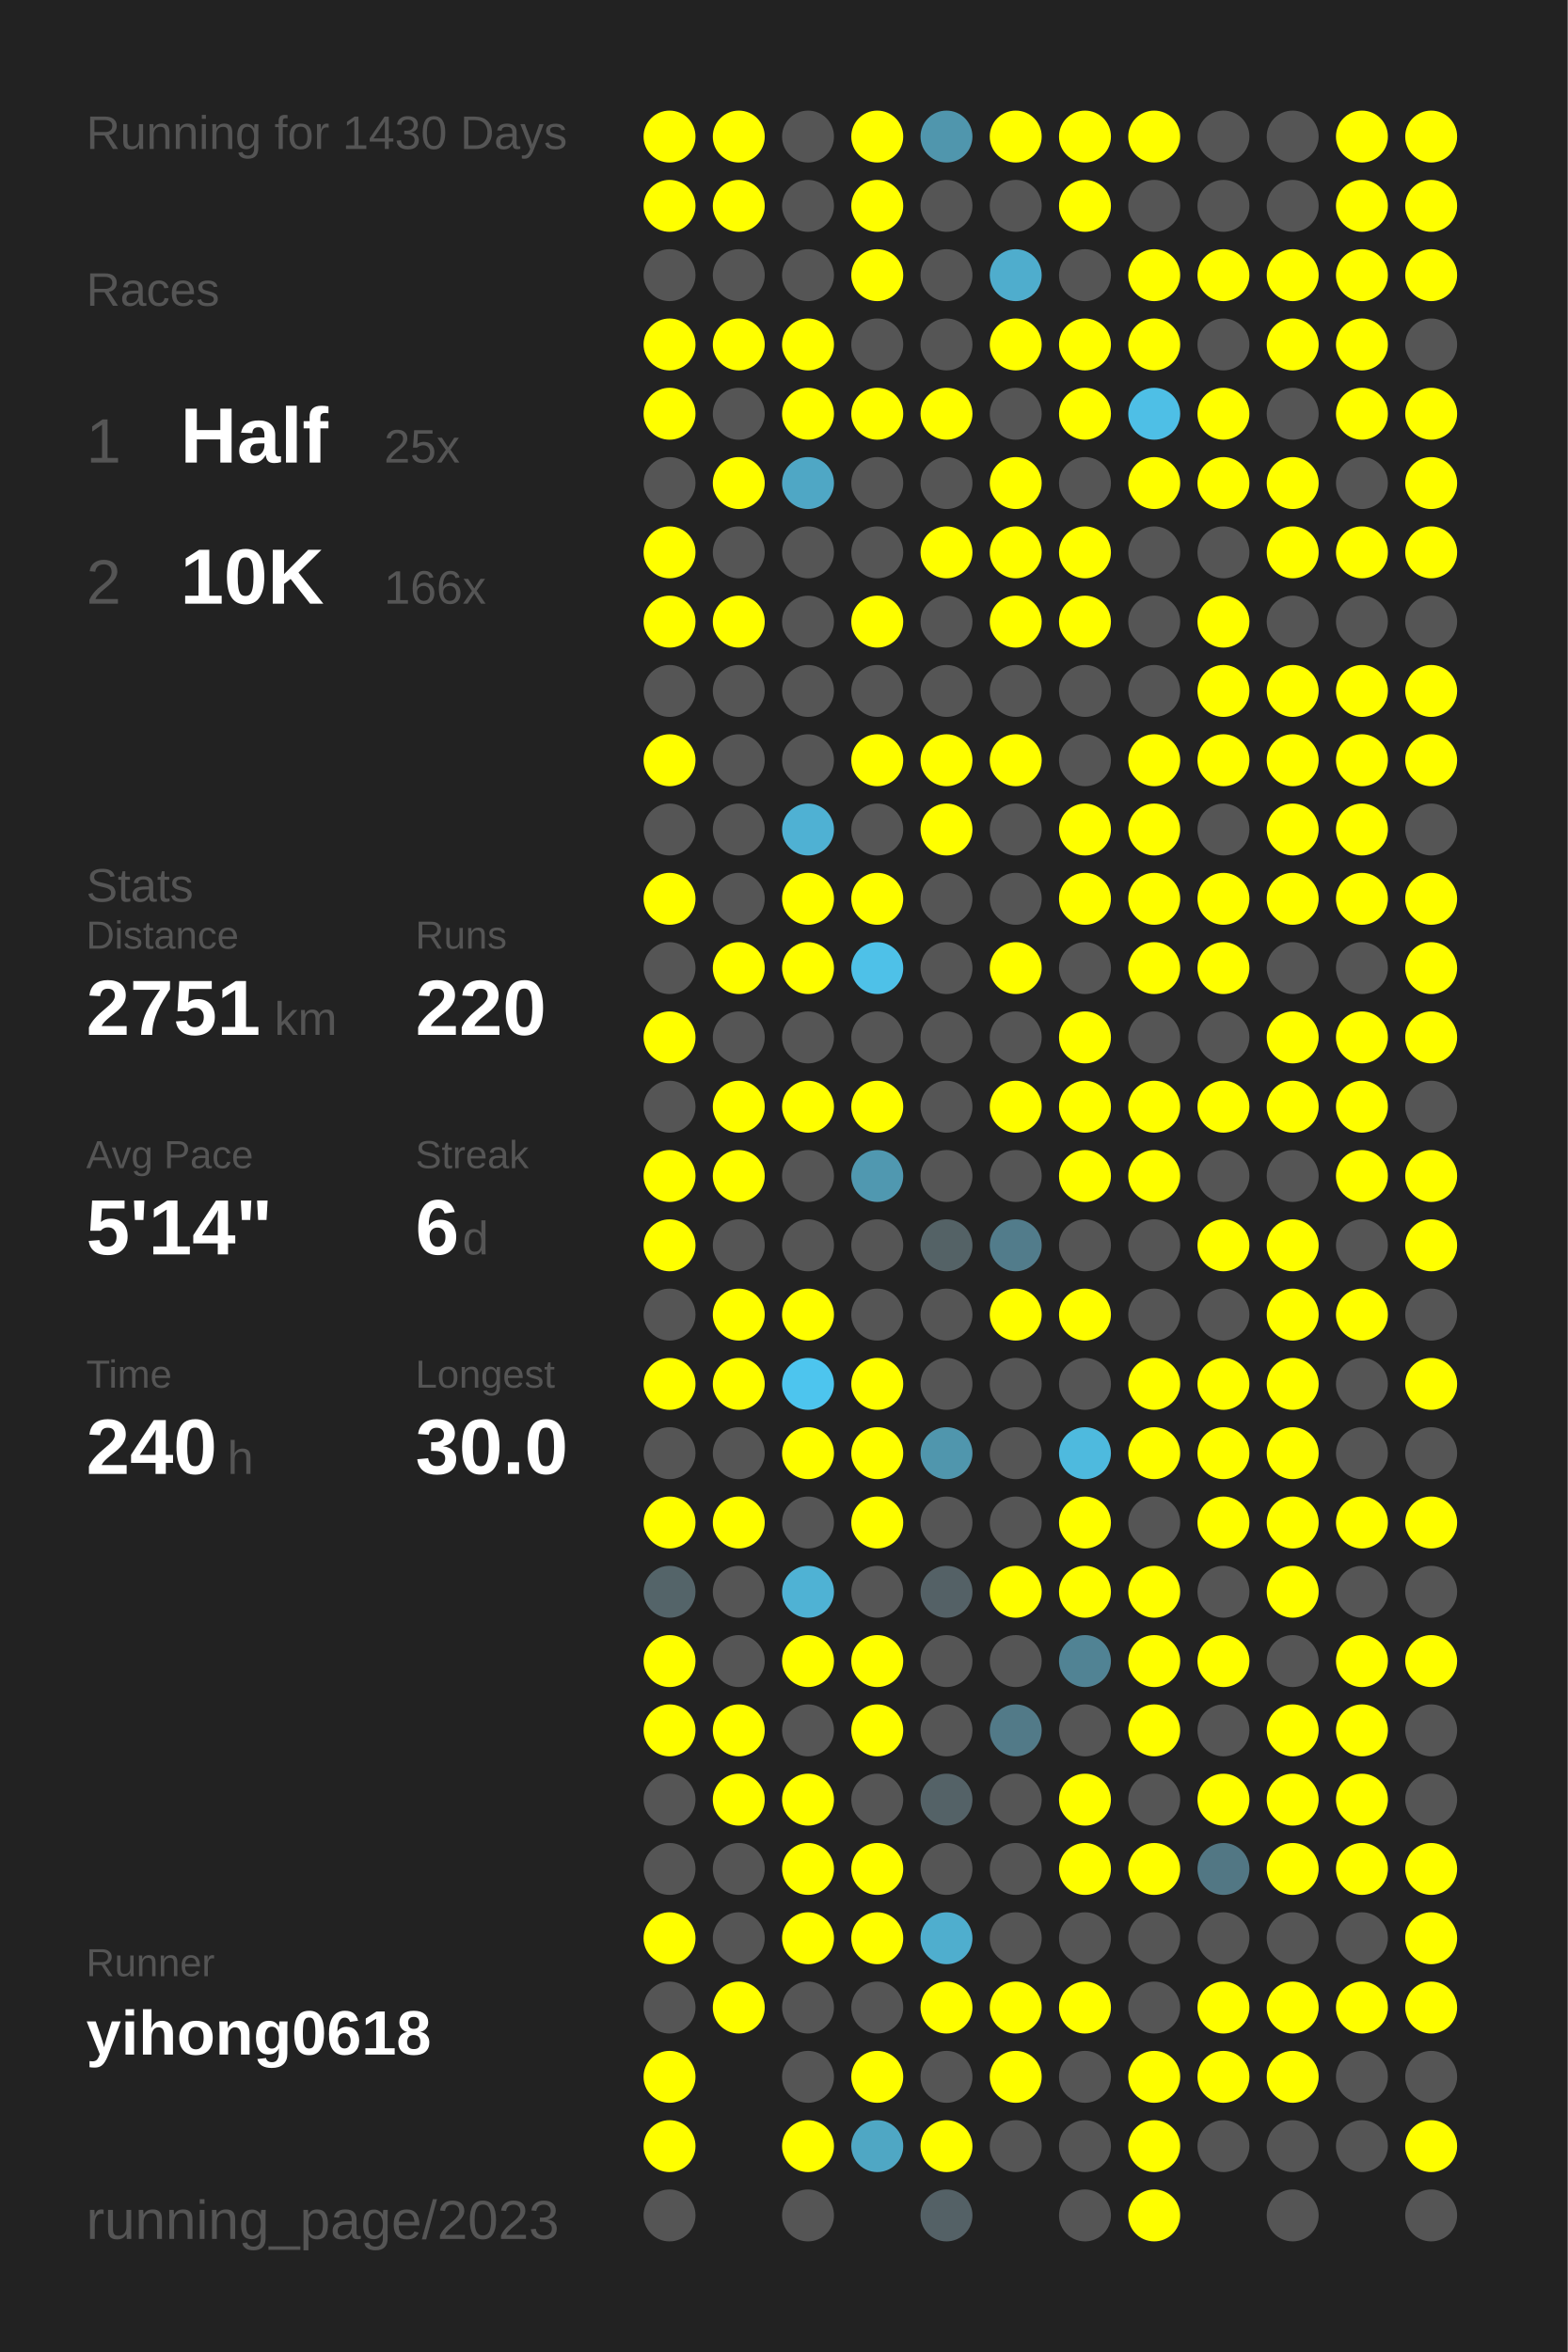
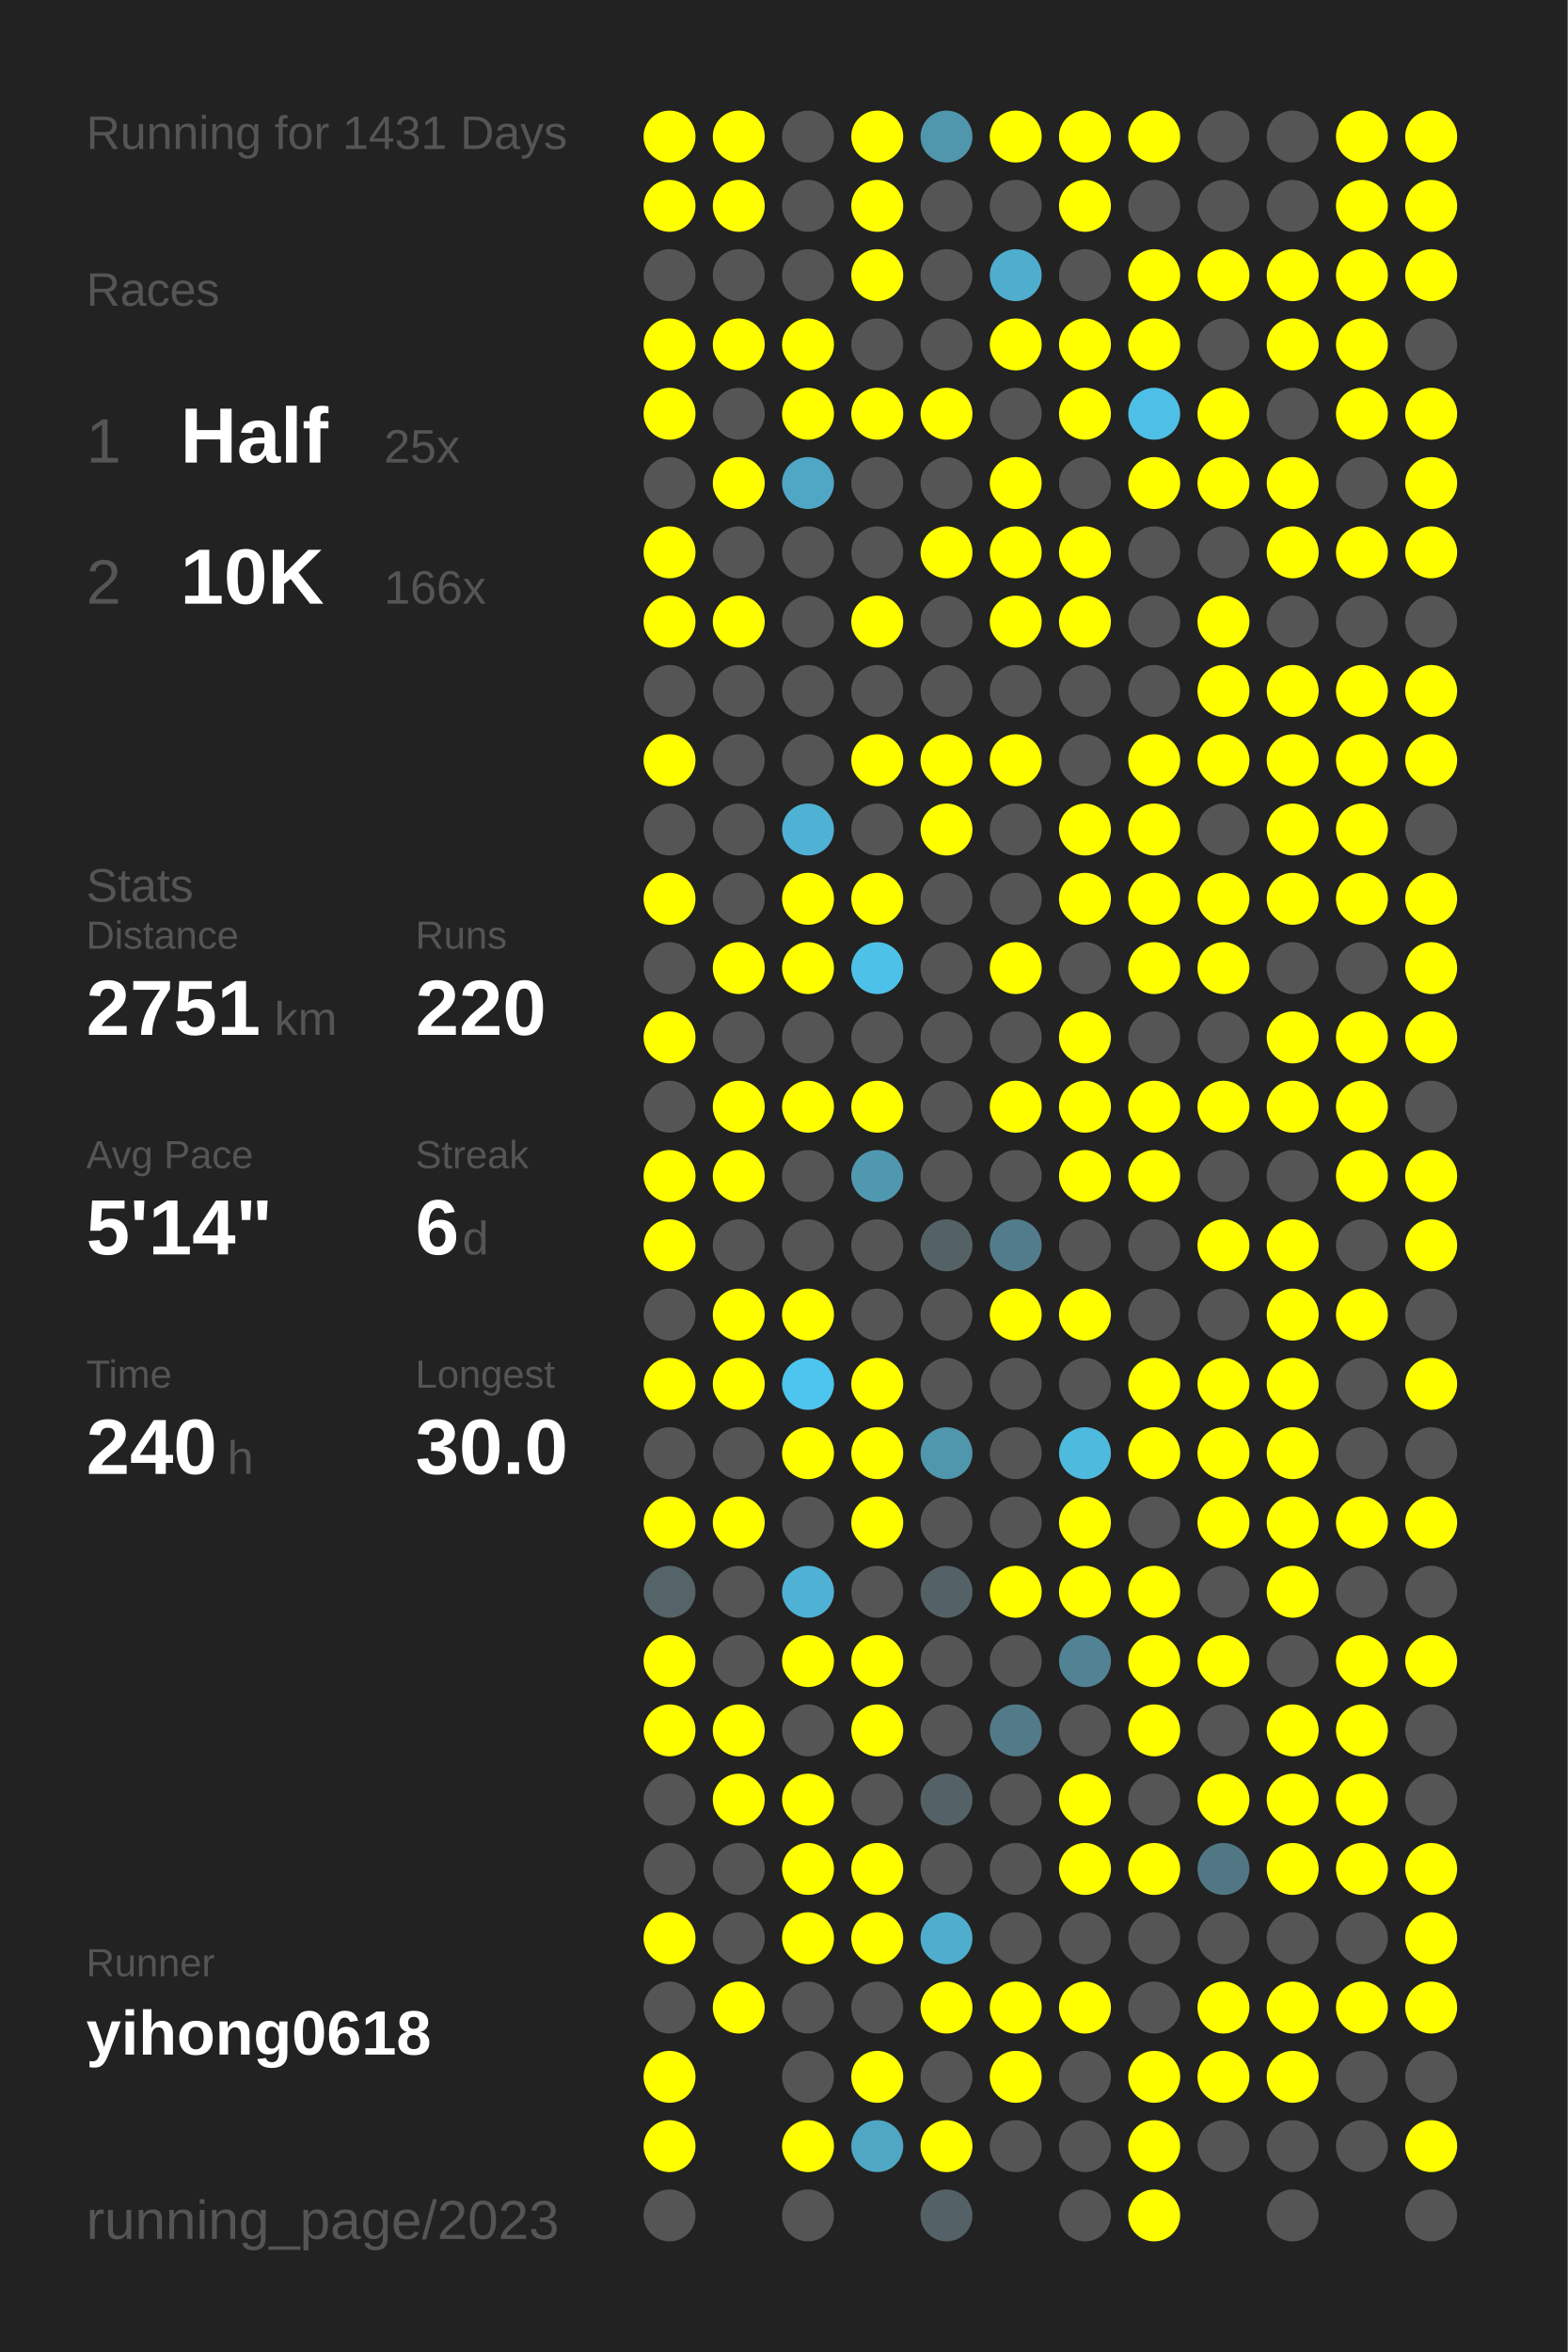
<svg xmlns="http://www.w3.org/2000/svg" baseProfile="full" height="300mm" version="1.1" viewBox="0,0,200,300" width="200mm">
  <defs />
  <rect fill="#222222" height="300" width="200" x="0" y="0" />
-   <text fill="#555555" style="font-size:6px; font-family:Arial;" x="11" y="19">Running for 1430 Days</text>
+   <text fill="#555555" style="font-size:6px; font-family:Arial;" x="11" y="19">Running for 1431 Days</text>
  <text fill="#555555" style="font-size:6px; font-family:Arial;" x="11" y="39">Races</text>
  <text fill="#555555" style="font-size:8px; font-family:Arial;" x="11" y="59">1</text>
  <text fill="#FFFFFF" style="font-size:10px; font-family:Arial; font-weight:bold;" x="23" y="59">Half</text>
  <text fill="#555555" style="font-size:6px; font-family:Arial;" x="49" y="59">25x</text>
  <text fill="#555555" style="font-size:8px; font-family:Arial;" x="11" y="77">2</text>
  <text fill="#FFFFFF" style="font-size:10px; font-family:Arial; font-weight:bold;" x="23" y="77">10K</text>
  <text fill="#555555" style="font-size:6px; font-family:Arial;" x="49" y="77">166x</text>
  <text fill="#555555" style="font-size:6px; font-family:Arial;" x="11" y="115">Stats</text>
  <text fill="#555555" style="font-size:5px; font-family:Arial;" x="11" y="121">Distance</text>
  <text fill="#FFFFFF" style="font-size:10px; font-family:Arial; font-weight:bold;" x="11" y="132">2751</text>
  <text fill="#555555" style="font-size:6px; font-family:Arial;" x="35" y="132">km</text>
  <text fill="#555555" style="font-size:5px; font-family:Arial;" x="53" y="121">Runs</text>
  <text fill="#FFFFFF" style="font-size:10px; font-family:Arial; font-weight:bold;" x="53" y="132">220</text>
  <text fill="#555555" style="font-size:5px; font-family:Arial;" x="11" y="149">Avg Pace</text>
  <text fill="#FFFFFF" style="font-size:10px; font-family:Arial; font-weight:bold;" x="11" y="160">5'14"</text>
  <text fill="#555555" style="font-size:5px; font-family:Arial;" x="53" y="149">Streak</text>
  <text fill="#FFFFFF" style="font-size:10px; font-family:Arial; font-weight:bold;" x="53" y="160">6</text>
  <text fill="#555555" style="font-size:6px; font-family:Arial;" x="59" y="160">d</text>
  <text fill="#555555" style="font-size:5px; font-family:Arial;" x="11" y="177">Time</text>
  <text fill="#FFFFFF" style="font-size:10px; font-family:Arial; font-weight:bold;" x="11" y="188">240</text>
  <text fill="#555555" style="font-size:6px; font-family:Arial;" x="29" y="188">h</text>
  <text fill="#555555" style="font-size:5px; font-family:Arial;" x="53" y="177">Longest</text>
  <text fill="#FFFFFF" style="font-size:10px; font-family:Arial; font-weight:bold;" x="53" y="188">30.0</text>
  <text fill="#555555" style="font-size:5px; font-family:Arial;" x="11" y="252.065">Runner</text>
  <text fill="#FFFFFF" style="font-size:8px; font-family:Arial; font-weight:bold;" x="11" y="262.065">yihong0618</text>
  <text fill="#555555" style="font-size:7px; font-family:Arial;" x="11" y="285.581">running_page/2023</text>
  <circle cx="85.417" cy="17.419" fill="#FFFF00" r="3.312" />
  <circle cx="85.417" cy="26.258" fill="#FFFF00" r="3.312" />
  <circle cx="85.417" cy="35.097" fill="#555555" r="3.312" />
  <circle cx="85.417" cy="43.935" fill="#FFFF00" r="3.312" />
  <circle cx="85.417" cy="52.774" fill="#FFFF00" r="3.312" />
  <circle cx="85.417" cy="61.613" fill="#555555" r="3.312" />
  <circle cx="85.417" cy="70.452" fill="#FFFF00" r="3.312" />
  <circle cx="85.417" cy="79.29" fill="#FFFF00" r="3.312" />
  <circle cx="85.417" cy="88.129" fill="#555555" r="3.312" />
  <circle cx="85.417" cy="96.968" fill="#FFFF00" r="3.312" />
  <circle cx="85.417" cy="105.806" fill="#555555" r="3.312" />
  <circle cx="85.417" cy="114.645" fill="#FFFF00" r="3.312" />
  <circle cx="85.417" cy="123.484" fill="#555555" r="3.312" />
  <circle cx="85.417" cy="132.323" fill="#FFFF00" r="3.312" />
  <circle cx="85.417" cy="141.161" fill="#555555" r="3.312" />
  <circle cx="85.417" cy="150" fill="#FFFF00" r="3.312" />
  <circle cx="85.417" cy="158.839" fill="#FFFF00" r="3.312" />
  <circle cx="85.417" cy="167.677" fill="#555555" r="3.312" />
  <circle cx="85.417" cy="176.516" fill="#FFFF00" r="3.312" />
  <circle cx="85.417" cy="185.355" fill="#555555" r="3.312" />
  <circle cx="85.417" cy="194.194" fill="#FFFF00" r="3.312" />
  <circle cx="85.417" cy="203.032" fill="#546469" r="3.312" />
  <circle cx="85.417" cy="211.871" fill="#FFFF00" r="3.312" />
  <circle cx="85.417" cy="220.71" fill="#FFFF00" r="3.312" />
  <circle cx="85.417" cy="229.548" fill="#555555" r="3.312" />
  <circle cx="85.417" cy="238.387" fill="#555555" r="3.312" />
  <circle cx="85.417" cy="247.226" fill="#FFFF00" r="3.312" />
  <circle cx="85.417" cy="256.065" fill="#555555" r="3.312" />
  <circle cx="85.417" cy="264.903" fill="#FFFF00" r="3.312" />
  <circle cx="85.417" cy="273.742" fill="#FFFF00" r="3.312" />
  <circle cx="85.417" cy="282.581" fill="#555555" r="3.312" />
  <circle cx="94.25" cy="17.419" fill="#FFFF00" r="3.312" />
  <circle cx="94.25" cy="26.258" fill="#FFFF00" r="3.312" />
  <circle cx="94.25" cy="35.097" fill="#555555" r="3.312" />
  <circle cx="94.25" cy="43.935" fill="#FFFF00" r="3.312" />
  <circle cx="94.25" cy="52.774" fill="#555555" r="3.312" />
  <circle cx="94.25" cy="61.613" fill="#FFFF00" r="3.312" />
  <circle cx="94.25" cy="70.452" fill="#555555" r="3.312" />
  <circle cx="94.25" cy="79.29" fill="#FFFF00" r="3.312" />
  <circle cx="94.25" cy="88.129" fill="#555555" r="3.312" />
  <circle cx="94.25" cy="96.968" fill="#555555" r="3.312" />
  <circle cx="94.25" cy="105.806" fill="#555555" r="3.312" />
  <circle cx="94.25" cy="114.645" fill="#555555" r="3.312" />
  <circle cx="94.25" cy="123.484" fill="#FFFF00" r="3.312" />
  <circle cx="94.25" cy="132.323" fill="#555555" r="3.312" />
  <circle cx="94.25" cy="141.161" fill="#FFFF00" r="3.312" />
  <circle cx="94.25" cy="150" fill="#FFFF00" r="3.312" />
  <circle cx="94.25" cy="158.839" fill="#555555" r="3.312" />
  <circle cx="94.25" cy="167.677" fill="#FFFF00" r="3.312" />
  <circle cx="94.25" cy="176.516" fill="#FFFF00" r="3.312" />
  <circle cx="94.25" cy="185.355" fill="#555555" r="3.312" />
  <circle cx="94.25" cy="194.194" fill="#FFFF00" r="3.312" />
  <circle cx="94.25" cy="203.032" fill="#555555" r="3.312" />
  <circle cx="94.25" cy="211.871" fill="#555555" r="3.312" />
  <circle cx="94.25" cy="220.71" fill="#FFFF00" r="3.312" />
  <circle cx="94.25" cy="229.548" fill="#FFFF00" r="3.312" />
  <circle cx="94.25" cy="238.387" fill="#555555" r="3.312" />
  <circle cx="94.25" cy="247.226" fill="#555555" r="3.312" />
  <circle cx="94.25" cy="256.065" fill="#FFFF00" r="3.312" />
  <circle cx="103.083" cy="17.419" fill="#555555" r="3.312" />
  <circle cx="103.083" cy="26.258" fill="#555555" r="3.312" />
  <circle cx="103.083" cy="35.097" fill="#555555" r="3.312" />
  <circle cx="103.083" cy="43.935" fill="#FFFF00" r="3.312" />
  <circle cx="103.083" cy="52.774" fill="#FFFF00" r="3.312" />
  <circle cx="103.083" cy="61.613" fill="#4fa7c5" r="3.312" />
  <circle cx="103.083" cy="70.452" fill="#555555" r="3.312" />
  <circle cx="103.083" cy="79.29" fill="#555555" r="3.312" />
  <circle cx="103.083" cy="88.129" fill="#555555" r="3.312" />
  <circle cx="103.083" cy="96.968" fill="#555555" r="3.312" />
  <circle cx="103.083" cy="105.806" fill="#4fb1d3" r="3.312" />
  <circle cx="103.083" cy="114.645" fill="#FFFF00" r="3.312" />
  <circle cx="103.083" cy="123.484" fill="#FFFF00" r="3.312" />
  <circle cx="103.083" cy="132.323" fill="#555555" r="3.312" />
  <circle cx="103.083" cy="141.161" fill="#FFFF00" r="3.312" />
  <circle cx="103.083" cy="150" fill="#555555" r="3.312" />
  <circle cx="103.083" cy="158.839" fill="#555555" r="3.312" />
  <circle cx="103.083" cy="167.677" fill="#FFFF00" r="3.312" />
  <circle cx="103.083" cy="176.516" fill="#4dc5ee" r="3.312" />
  <circle cx="103.083" cy="185.355" fill="#FFFF00" r="3.312" />
  <circle cx="103.083" cy="194.194" fill="#555555" r="3.312" />
  <circle cx="103.083" cy="203.032" fill="#4fb2d4" r="3.312" />
  <circle cx="103.083" cy="211.871" fill="#FFFF00" r="3.312" />
  <circle cx="103.083" cy="220.71" fill="#555555" r="3.312" />
  <circle cx="103.083" cy="229.548" fill="#FFFF00" r="3.312" />
  <circle cx="103.083" cy="238.387" fill="#FFFF00" r="3.312" />
  <circle cx="103.083" cy="247.226" fill="#FFFF00" r="3.312" />
  <circle cx="103.083" cy="256.065" fill="#555555" r="3.312" />
  <circle cx="103.083" cy="264.903" fill="#555555" r="3.312" />
  <circle cx="103.083" cy="273.742" fill="#FFFF00" r="3.312" />
  <circle cx="103.083" cy="282.581" fill="#555555" r="3.312" />
  <circle cx="111.917" cy="17.419" fill="#FFFF00" r="3.312" />
  <circle cx="111.917" cy="26.258" fill="#FFFF00" r="3.312" />
  <circle cx="111.917" cy="35.097" fill="#FFFF00" r="3.312" />
  <circle cx="111.917" cy="43.935" fill="#555555" r="3.312" />
  <circle cx="111.917" cy="52.774" fill="#FFFF00" r="3.312" />
  <circle cx="111.917" cy="61.613" fill="#555555" r="3.312" />
  <circle cx="111.917" cy="70.452" fill="#555555" r="3.312" />
  <circle cx="111.917" cy="79.29" fill="#FFFF00" r="3.312" />
  <circle cx="111.917" cy="88.129" fill="#555555" r="3.312" />
  <circle cx="111.917" cy="96.968" fill="#FFFF00" r="3.312" />
  <circle cx="111.917" cy="105.806" fill="#555555" r="3.312" />
  <circle cx="111.917" cy="114.645" fill="#FFFF00" r="3.312" />
  <circle cx="111.917" cy="123.484" fill="#4ec1e8" r="3.312" />
  <circle cx="111.917" cy="132.323" fill="#555555" r="3.312" />
  <circle cx="111.917" cy="141.161" fill="#FFFF00" r="3.312" />
  <circle cx="111.917" cy="150" fill="#5098b0" r="3.312" />
  <circle cx="111.917" cy="158.839" fill="#555555" r="3.312" />
  <circle cx="111.917" cy="167.677" fill="#555555" r="3.312" />
  <circle cx="111.917" cy="176.516" fill="#FFFF00" r="3.312" />
  <circle cx="111.917" cy="185.355" fill="#FFFF00" r="3.312" />
  <circle cx="111.917" cy="194.194" fill="#FFFF00" r="3.312" />
  <circle cx="111.917" cy="203.032" fill="#555555" r="3.312" />
  <circle cx="111.917" cy="211.871" fill="#FFFF00" r="3.312" />
  <circle cx="111.917" cy="220.71" fill="#FFFF00" r="3.312" />
  <circle cx="111.917" cy="229.548" fill="#555555" r="3.312" />
  <circle cx="111.917" cy="238.387" fill="#FFFF00" r="3.312" />
  <circle cx="111.917" cy="247.226" fill="#FFFF00" r="3.312" />
  <circle cx="111.917" cy="256.065" fill="#555555" r="3.312" />
  <circle cx="111.917" cy="264.903" fill="#FFFF00" r="3.312" />
  <circle cx="111.917" cy="273.742" fill="#4fa7c4" r="3.312" />
  <circle cx="120.75" cy="17.419" fill="#5096ad" r="3.312" />
  <circle cx="120.75" cy="26.258" fill="#555555" r="3.312" />
  <circle cx="120.75" cy="35.097" fill="#555555" r="3.312" />
  <circle cx="120.75" cy="43.935" fill="#555555" r="3.312" />
  <circle cx="120.75" cy="52.774" fill="#FFFF00" r="3.312" />
  <circle cx="120.75" cy="61.613" fill="#555555" r="3.312" />
  <circle cx="120.75" cy="70.452" fill="#FFFF00" r="3.312" />
  <circle cx="120.75" cy="79.29" fill="#555555" r="3.312" />
  <circle cx="120.75" cy="88.129" fill="#555555" r="3.312" />
  <circle cx="120.75" cy="96.968" fill="#FFFF00" r="3.312" />
  <circle cx="120.75" cy="105.806" fill="#FFFF00" r="3.312" />
  <circle cx="120.75" cy="114.645" fill="#555555" r="3.312" />
  <circle cx="120.75" cy="123.484" fill="#555555" r="3.312" />
  <circle cx="120.75" cy="132.323" fill="#555555" r="3.312" />
  <circle cx="120.75" cy="141.161" fill="#555555" r="3.312" />
  <circle cx="120.75" cy="150" fill="#555555" r="3.312" />
  <circle cx="120.75" cy="158.839" fill="#546266" r="3.312" />
  <circle cx="120.75" cy="167.677" fill="#555555" r="3.312" />
  <circle cx="120.75" cy="176.516" fill="#555555" r="3.312" />
  <circle cx="120.75" cy="185.355" fill="#5096ad" r="3.312" />
  <circle cx="120.75" cy="194.194" fill="#555555" r="3.312" />
  <circle cx="120.75" cy="203.032" fill="#546166" r="3.312" />
  <circle cx="120.75" cy="211.871" fill="#555555" r="3.312" />
  <circle cx="120.75" cy="220.71" fill="#555555" r="3.312" />
  <circle cx="120.75" cy="229.548" fill="#546267" r="3.312" />
  <circle cx="120.75" cy="238.387" fill="#555555" r="3.312" />
  <circle cx="120.75" cy="247.226" fill="#4faece" r="3.312" />
  <circle cx="120.75" cy="256.065" fill="#FFFF00" r="3.312" />
  <circle cx="120.75" cy="264.903" fill="#555555" r="3.312" />
  <circle cx="120.75" cy="273.742" fill="#FFFF00" r="3.312" />
  <circle cx="120.75" cy="282.581" fill="#546166" r="3.312" />
  <circle cx="129.583" cy="17.419" fill="#FFFF00" r="3.312" />
  <circle cx="129.583" cy="26.258" fill="#555555" r="3.312" />
  <circle cx="129.583" cy="35.097" fill="#4fadcd" r="3.312" />
  <circle cx="129.583" cy="43.935" fill="#FFFF00" r="3.312" />
  <circle cx="129.583" cy="52.774" fill="#555555" r="3.312" />
  <circle cx="129.583" cy="61.613" fill="#FFFF00" r="3.312" />
  <circle cx="129.583" cy="70.452" fill="#FFFF00" r="3.312" />
  <circle cx="129.583" cy="79.29" fill="#FFFF00" r="3.312" />
  <circle cx="129.583" cy="88.129" fill="#555555" r="3.312" />
  <circle cx="129.583" cy="96.968" fill="#FFFF00" r="3.312" />
  <circle cx="129.583" cy="105.806" fill="#555555" r="3.312" />
  <circle cx="129.583" cy="114.645" fill="#555555" r="3.312" />
  <circle cx="129.583" cy="123.484" fill="#FFFF00" r="3.312" />
  <circle cx="129.583" cy="132.323" fill="#555555" r="3.312" />
  <circle cx="129.583" cy="141.161" fill="#FFFF00" r="3.312" />
  <circle cx="129.583" cy="150" fill="#555555" r="3.312" />
  <circle cx="129.583" cy="158.839" fill="#527c8b" r="3.312" />
  <circle cx="129.583" cy="167.677" fill="#FFFF00" r="3.312" />
  <circle cx="129.583" cy="176.516" fill="#555555" r="3.312" />
  <circle cx="129.583" cy="185.355" fill="#555555" r="3.312" />
  <circle cx="129.583" cy="194.194" fill="#555555" r="3.312" />
  <circle cx="129.583" cy="203.032" fill="#FFFF00" r="3.312" />
  <circle cx="129.583" cy="211.871" fill="#555555" r="3.312" />
  <circle cx="129.583" cy="220.71" fill="#527a88" r="3.312" />
  <circle cx="129.583" cy="229.548" fill="#555555" r="3.312" />
  <circle cx="129.583" cy="238.387" fill="#555555" r="3.312" />
  <circle cx="129.583" cy="247.226" fill="#555555" r="3.312" />
  <circle cx="129.583" cy="256.065" fill="#FFFF00" r="3.312" />
  <circle cx="129.583" cy="264.903" fill="#FFFF00" r="3.312" />
  <circle cx="129.583" cy="273.742" fill="#555555" r="3.312" />
  <circle cx="138.417" cy="17.419" fill="#FFFF00" r="3.312" />
  <circle cx="138.417" cy="26.258" fill="#FFFF00" r="3.312" />
  <circle cx="138.417" cy="35.097" fill="#555555" r="3.312" />
  <circle cx="138.417" cy="43.935" fill="#FFFF00" r="3.312" />
  <circle cx="138.417" cy="52.774" fill="#FFFF00" r="3.312" />
  <circle cx="138.417" cy="61.613" fill="#555555" r="3.312" />
  <circle cx="138.417" cy="70.452" fill="#FFFF00" r="3.312" />
  <circle cx="138.417" cy="79.29" fill="#FFFF00" r="3.312" />
  <circle cx="138.417" cy="88.129" fill="#555555" r="3.312" />
  <circle cx="138.417" cy="96.968" fill="#555555" r="3.312" />
  <circle cx="138.417" cy="105.806" fill="#FFFF00" r="3.312" />
  <circle cx="138.417" cy="114.645" fill="#FFFF00" r="3.312" />
  <circle cx="138.417" cy="123.484" fill="#555555" r="3.312" />
  <circle cx="138.417" cy="132.323" fill="#FFFF00" r="3.312" />
  <circle cx="138.417" cy="141.161" fill="#FFFF00" r="3.312" />
  <circle cx="138.417" cy="150" fill="#FFFF00" r="3.312" />
  <circle cx="138.417" cy="158.839" fill="#555555" r="3.312" />
  <circle cx="138.417" cy="167.677" fill="#FFFF00" r="3.312" />
  <circle cx="138.417" cy="176.516" fill="#555555" r="3.312" />
  <circle cx="138.417" cy="185.355" fill="#4ebade" r="3.312" />
  <circle cx="138.417" cy="194.194" fill="#FFFF00" r="3.312" />
  <circle cx="138.417" cy="203.032" fill="#FFFF00" r="3.312" />
  <circle cx="138.417" cy="211.871" fill="#518394" r="3.312" />
  <circle cx="138.417" cy="220.71" fill="#555555" r="3.312" />
  <circle cx="138.417" cy="229.548" fill="#FFFF00" r="3.312" />
  <circle cx="138.417" cy="238.387" fill="#FFFF00" r="3.312" />
  <circle cx="138.417" cy="247.226" fill="#555555" r="3.312" />
  <circle cx="138.417" cy="256.065" fill="#FFFF00" r="3.312" />
  <circle cx="138.417" cy="264.903" fill="#555555" r="3.312" />
  <circle cx="138.417" cy="273.742" fill="#555555" r="3.312" />
  <circle cx="138.417" cy="282.581" fill="#555555" r="3.312" />
  <circle cx="147.25" cy="17.419" fill="#FFFF00" r="3.312" />
  <circle cx="147.25" cy="26.258" fill="#555555" r="3.312" />
  <circle cx="147.25" cy="35.097" fill="#FFFF00" r="3.312" />
  <circle cx="147.25" cy="43.935" fill="#FFFF00" r="3.312" />
  <circle cx="147.25" cy="52.774" fill="#4ebfe6" r="3.312" />
  <circle cx="147.25" cy="61.613" fill="#FFFF00" r="3.312" />
  <circle cx="147.25" cy="70.452" fill="#555555" r="3.312" />
  <circle cx="147.25" cy="79.29" fill="#555555" r="3.312" />
  <circle cx="147.25" cy="88.129" fill="#555555" r="3.312" />
  <circle cx="147.25" cy="96.968" fill="#FFFF00" r="3.312" />
  <circle cx="147.25" cy="105.806" fill="#FFFF00" r="3.312" />
  <circle cx="147.25" cy="114.645" fill="#FFFF00" r="3.312" />
  <circle cx="147.25" cy="123.484" fill="#FFFF00" r="3.312" />
  <circle cx="147.25" cy="132.323" fill="#555555" r="3.312" />
  <circle cx="147.25" cy="141.161" fill="#FFFF00" r="3.312" />
  <circle cx="147.25" cy="150" fill="#FFFF00" r="3.312" />
  <circle cx="147.25" cy="158.839" fill="#555555" r="3.312" />
  <circle cx="147.25" cy="167.677" fill="#555555" r="3.312" />
  <circle cx="147.25" cy="176.516" fill="#FFFF00" r="3.312" />
  <circle cx="147.25" cy="185.355" fill="#FFFF00" r="3.312" />
  <circle cx="147.25" cy="194.194" fill="#555555" r="3.312" />
  <circle cx="147.25" cy="203.032" fill="#FFFF00" r="3.312" />
  <circle cx="147.25" cy="211.871" fill="#FFFF00" r="3.312" />
  <circle cx="147.25" cy="220.71" fill="#FFFF00" r="3.312" />
  <circle cx="147.25" cy="229.548" fill="#555555" r="3.312" />
  <circle cx="147.25" cy="238.387" fill="#FFFF00" r="3.312" />
  <circle cx="147.25" cy="247.226" fill="#555555" r="3.312" />
  <circle cx="147.25" cy="256.065" fill="#555555" r="3.312" />
  <circle cx="147.25" cy="264.903" fill="#FFFF00" r="3.312" />
  <circle cx="147.25" cy="273.742" fill="#FFFF00" r="3.312" />
  <circle cx="147.25" cy="282.581" fill="#FFFF00" r="3.312" />
  <circle cx="156.083" cy="17.419" fill="#555555" r="3.312" />
  <circle cx="156.083" cy="26.258" fill="#555555" r="3.312" />
  <circle cx="156.083" cy="35.097" fill="#FFFF00" r="3.312" />
  <circle cx="156.083" cy="43.935" fill="#555555" r="3.312" />
  <circle cx="156.083" cy="52.774" fill="#FFFF00" r="3.312" />
  <circle cx="156.083" cy="61.613" fill="#FFFF00" r="3.312" />
  <circle cx="156.083" cy="70.452" fill="#555555" r="3.312" />
  <circle cx="156.083" cy="79.29" fill="#FFFF00" r="3.312" />
  <circle cx="156.083" cy="88.129" fill="#FFFF00" r="3.312" />
  <circle cx="156.083" cy="96.968" fill="#FFFF00" r="3.312" />
  <circle cx="156.083" cy="105.806" fill="#555555" r="3.312" />
  <circle cx="156.083" cy="114.645" fill="#FFFF00" r="3.312" />
  <circle cx="156.083" cy="123.484" fill="#FFFF00" r="3.312" />
  <circle cx="156.083" cy="132.323" fill="#555555" r="3.312" />
  <circle cx="156.083" cy="141.161" fill="#FFFF00" r="3.312" />
  <circle cx="156.083" cy="150" fill="#555555" r="3.312" />
  <circle cx="156.083" cy="158.839" fill="#FFFF00" r="3.312" />
  <circle cx="156.083" cy="167.677" fill="#555555" r="3.312" />
  <circle cx="156.083" cy="176.516" fill="#FFFF00" r="3.312" />
  <circle cx="156.083" cy="185.355" fill="#FFFF00" r="3.312" />
  <circle cx="156.083" cy="194.194" fill="#FFFF00" r="3.312" />
  <circle cx="156.083" cy="203.032" fill="#555555" r="3.312" />
  <circle cx="156.083" cy="211.871" fill="#FFFF00" r="3.312" />
  <circle cx="156.083" cy="220.71" fill="#555555" r="3.312" />
  <circle cx="156.083" cy="229.548" fill="#FFFF00" r="3.312" />
  <circle cx="156.083" cy="238.387" fill="#527784" r="3.312" />
  <circle cx="156.083" cy="247.226" fill="#555555" r="3.312" />
  <circle cx="156.083" cy="256.065" fill="#FFFF00" r="3.312" />
  <circle cx="156.083" cy="264.903" fill="#FFFF00" r="3.312" />
  <circle cx="156.083" cy="273.742" fill="#555555" r="3.312" />
  <circle cx="164.917" cy="17.419" fill="#555555" r="3.312" />
  <circle cx="164.917" cy="26.258" fill="#555555" r="3.312" />
  <circle cx="164.917" cy="35.097" fill="#FFFF00" r="3.312" />
  <circle cx="164.917" cy="43.935" fill="#FFFF00" r="3.312" />
  <circle cx="164.917" cy="52.774" fill="#555555" r="3.312" />
  <circle cx="164.917" cy="61.613" fill="#FFFF00" r="3.312" />
  <circle cx="164.917" cy="70.452" fill="#FFFF00" r="3.312" />
  <circle cx="164.917" cy="79.29" fill="#555555" r="3.312" />
  <circle cx="164.917" cy="88.129" fill="#FFFF00" r="3.312" />
  <circle cx="164.917" cy="96.968" fill="#FFFF00" r="3.312" />
  <circle cx="164.917" cy="105.806" fill="#FFFF00" r="3.312" />
  <circle cx="164.917" cy="114.645" fill="#FFFF00" r="3.312" />
  <circle cx="164.917" cy="123.484" fill="#555555" r="3.312" />
  <circle cx="164.917" cy="132.323" fill="#FFFF00" r="3.312" />
  <circle cx="164.917" cy="141.161" fill="#FFFF00" r="3.312" />
  <circle cx="164.917" cy="150" fill="#555555" r="3.312" />
  <circle cx="164.917" cy="158.839" fill="#FFFF00" r="3.312" />
  <circle cx="164.917" cy="167.677" fill="#FFFF00" r="3.312" />
  <circle cx="164.917" cy="176.516" fill="#FFFF00" r="3.312" />
  <circle cx="164.917" cy="185.355" fill="#FFFF00" r="3.312" />
  <circle cx="164.917" cy="194.194" fill="#FFFF00" r="3.312" />
  <circle cx="164.917" cy="203.032" fill="#FFFF00" r="3.312" />
  <circle cx="164.917" cy="211.871" fill="#555555" r="3.312" />
  <circle cx="164.917" cy="220.71" fill="#FFFF00" r="3.312" />
  <circle cx="164.917" cy="229.548" fill="#FFFF00" r="3.312" />
  <circle cx="164.917" cy="238.387" fill="#FFFF00" r="3.312" />
  <circle cx="164.917" cy="247.226" fill="#555555" r="3.312" />
  <circle cx="164.917" cy="256.065" fill="#FFFF00" r="3.312" />
  <circle cx="164.917" cy="264.903" fill="#FFFF00" r="3.312" />
  <circle cx="164.917" cy="273.742" fill="#555555" r="3.312" />
  <circle cx="164.917" cy="282.581" fill="#555555" r="3.312" />
  <circle cx="173.75" cy="17.419" fill="#FFFF00" r="3.312" />
  <circle cx="173.75" cy="26.258" fill="#FFFF00" r="3.312" />
  <circle cx="173.75" cy="35.097" fill="#FFFF00" r="3.312" />
  <circle cx="173.75" cy="43.935" fill="#FFFF00" r="3.312" />
  <circle cx="173.75" cy="52.774" fill="#FFFF00" r="3.312" />
  <circle cx="173.75" cy="61.613" fill="#555555" r="3.312" />
  <circle cx="173.75" cy="70.452" fill="#FFFF00" r="3.312" />
  <circle cx="173.75" cy="79.29" fill="#555555" r="3.312" />
  <circle cx="173.75" cy="88.129" fill="#FFFF00" r="3.312" />
  <circle cx="173.75" cy="96.968" fill="#FFFF00" r="3.312" />
  <circle cx="173.75" cy="105.806" fill="#FFFF00" r="3.312" />
  <circle cx="173.75" cy="114.645" fill="#FFFF00" r="3.312" />
  <circle cx="173.75" cy="123.484" fill="#555555" r="3.312" />
  <circle cx="173.75" cy="132.323" fill="#FFFF00" r="3.312" />
  <circle cx="173.75" cy="141.161" fill="#FFFF00" r="3.312" />
  <circle cx="173.75" cy="150" fill="#FFFF00" r="3.312" />
  <circle cx="173.75" cy="158.839" fill="#555555" r="3.312" />
  <circle cx="173.75" cy="167.677" fill="#FFFF00" r="3.312" />
  <circle cx="173.75" cy="176.516" fill="#555555" r="3.312" />
  <circle cx="173.75" cy="185.355" fill="#555555" r="3.312" />
  <circle cx="173.75" cy="194.194" fill="#FFFF00" r="3.312" />
  <circle cx="173.75" cy="203.032" fill="#555555" r="3.312" />
  <circle cx="173.75" cy="211.871" fill="#FFFF00" r="3.312" />
  <circle cx="173.75" cy="220.71" fill="#FFFF00" r="3.312" />
  <circle cx="173.75" cy="229.548" fill="#FFFF00" r="3.312" />
  <circle cx="173.75" cy="238.387" fill="#FFFF00" r="3.312" />
  <circle cx="173.75" cy="247.226" fill="#555555" r="3.312" />
  <circle cx="173.75" cy="256.065" fill="#FFFF00" r="3.312" />
  <circle cx="173.75" cy="264.903" fill="#555555" r="3.312" />
  <circle cx="173.75" cy="273.742" fill="#555555" r="3.312" />
  <circle cx="182.583" cy="17.419" fill="#FFFF00" r="3.312" />
  <circle cx="182.583" cy="26.258" fill="#FFFF00" r="3.312" />
  <circle cx="182.583" cy="35.097" fill="#FFFF00" r="3.312" />
  <circle cx="182.583" cy="43.935" fill="#555555" r="3.312" />
  <circle cx="182.583" cy="52.774" fill="#FFFF00" r="3.312" />
  <circle cx="182.583" cy="61.613" fill="#FFFF00" r="3.312" />
  <circle cx="182.583" cy="70.452" fill="#FFFF00" r="3.312" />
  <circle cx="182.583" cy="79.29" fill="#555555" r="3.312" />
  <circle cx="182.583" cy="88.129" fill="#FFFF00" r="3.312" />
  <circle cx="182.583" cy="96.968" fill="#FFFF00" r="3.312" />
  <circle cx="182.583" cy="105.806" fill="#555555" r="3.312" />
  <circle cx="182.583" cy="114.645" fill="#FFFF00" r="3.312" />
  <circle cx="182.583" cy="123.484" fill="#FFFF00" r="3.312" />
  <circle cx="182.583" cy="132.323" fill="#FFFF00" r="3.312" />
  <circle cx="182.583" cy="141.161" fill="#555555" r="3.312" />
  <circle cx="182.583" cy="150" fill="#FFFF00" r="3.312" />
  <circle cx="182.583" cy="158.839" fill="#FFFF00" r="3.312" />
  <circle cx="182.583" cy="167.677" fill="#555555" r="3.312" />
  <circle cx="182.583" cy="176.516" fill="#FFFF00" r="3.312" />
  <circle cx="182.583" cy="185.355" fill="#555555" r="3.312" />
  <circle cx="182.583" cy="194.194" fill="#FFFF00" r="3.312" />
  <circle cx="182.583" cy="203.032" fill="#555555" r="3.312" />
  <circle cx="182.583" cy="211.871" fill="#FFFF00" r="3.312" />
  <circle cx="182.583" cy="220.71" fill="#555555" r="3.312" />
  <circle cx="182.583" cy="229.548" fill="#555555" r="3.312" />
  <circle cx="182.583" cy="238.387" fill="#FFFF00" r="3.312" />
  <circle cx="182.583" cy="247.226" fill="#FFFF00" r="3.312" />
  <circle cx="182.583" cy="256.065" fill="#FFFF00" r="3.312" />
  <circle cx="182.583" cy="264.903" fill="#555555" r="3.312" />
  <circle cx="182.583" cy="273.742" fill="#FFFF00" r="3.312" />
  <circle cx="182.583" cy="282.581" fill="#555555" r="3.312" />
</svg>
